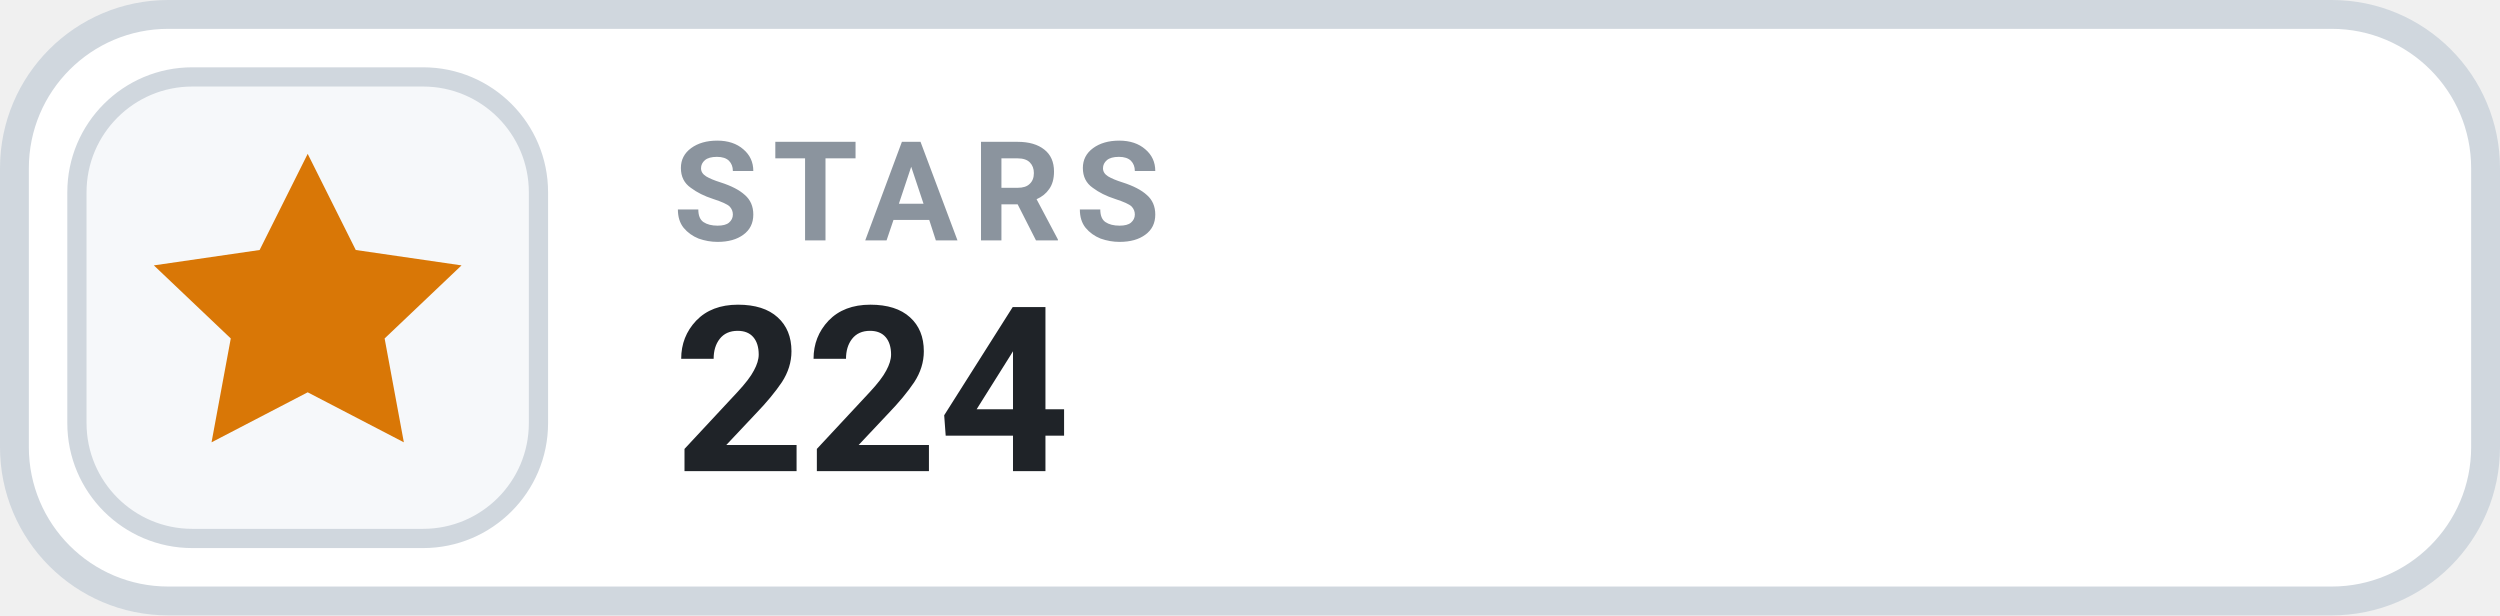
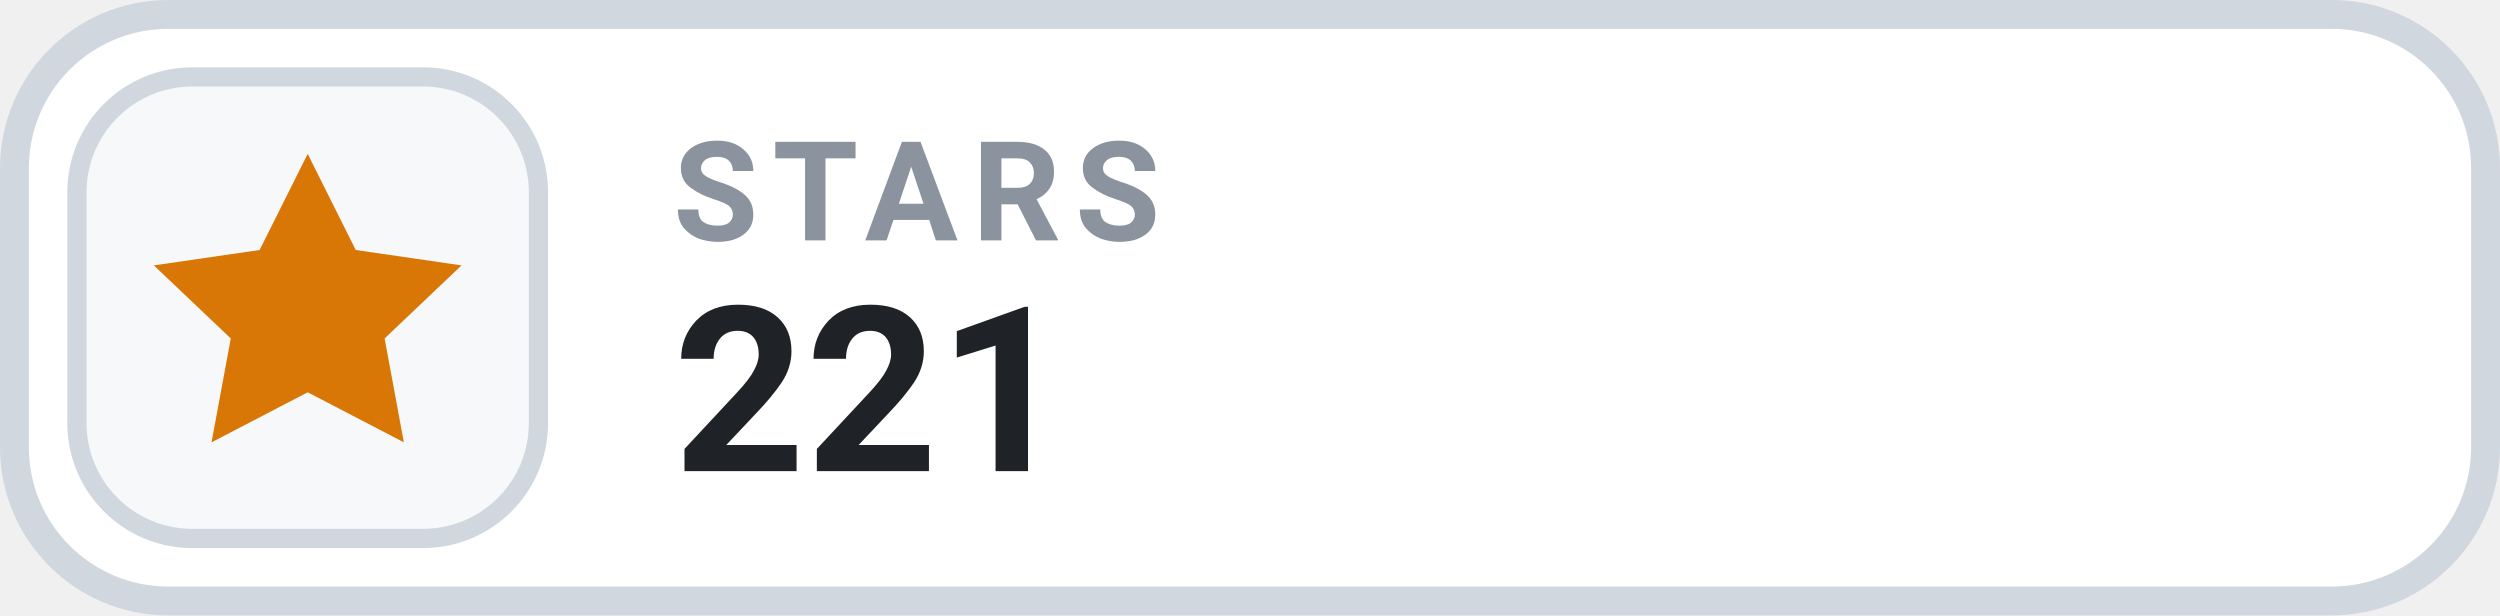
- <svg xmlns="http://www.w3.org/2000/svg" width="130" height="32" viewBox="0 0 130 32" role="img" aria-label="STARS 224">
+ <svg xmlns="http://www.w3.org/2000/svg" width="130" height="32" viewBox="0 0 130 32" role="img" aria-label="STARS 221">
  <rect x=".75" y=".75" width="128.5" height="30.5" rx="8" fill="#FFFFFF" stroke="#D0D7DE" stroke-width="1.5" />
  <rect x="4" y="4" width="24" height="24" rx="6" fill="#F6F8FA" stroke="#D0D7DE" stroke-width="1" />
  <g transform="translate(16 16)" style="color:#D97706;">
    <path d="M0 -8 l2.5 5 5.5 .8 -4 3.8 1 5.4 -5 -2.6 -5 2.6 1 -5.4 -4 -3.8 5.5 -.8 Z" fill="currentColor" />
  </g>
  <text x="35" y="12.5" fill="#8B949E" font-family="-apple-system,BlinkMacSystemFont,'Segoe UI',Roboto,Helvetica,Arial,sans-serif" font-size="7.2" font-weight="700" letter-spacing=".75">STARS</text>
-   <text x="35" y="24.5" fill="#1F2328" font-family="-apple-system,BlinkMacSystemFont,'Segoe UI',Roboto,Helvetica,Arial,sans-serif" font-size="12" font-weight="700">224</text>
+   <text x="35" y="24.5" fill="#1F2328" font-family="-apple-system,BlinkMacSystemFont,'Segoe UI',Roboto,Helvetica,Arial,sans-serif" font-size="12" font-weight="700">221</text>
</svg>
